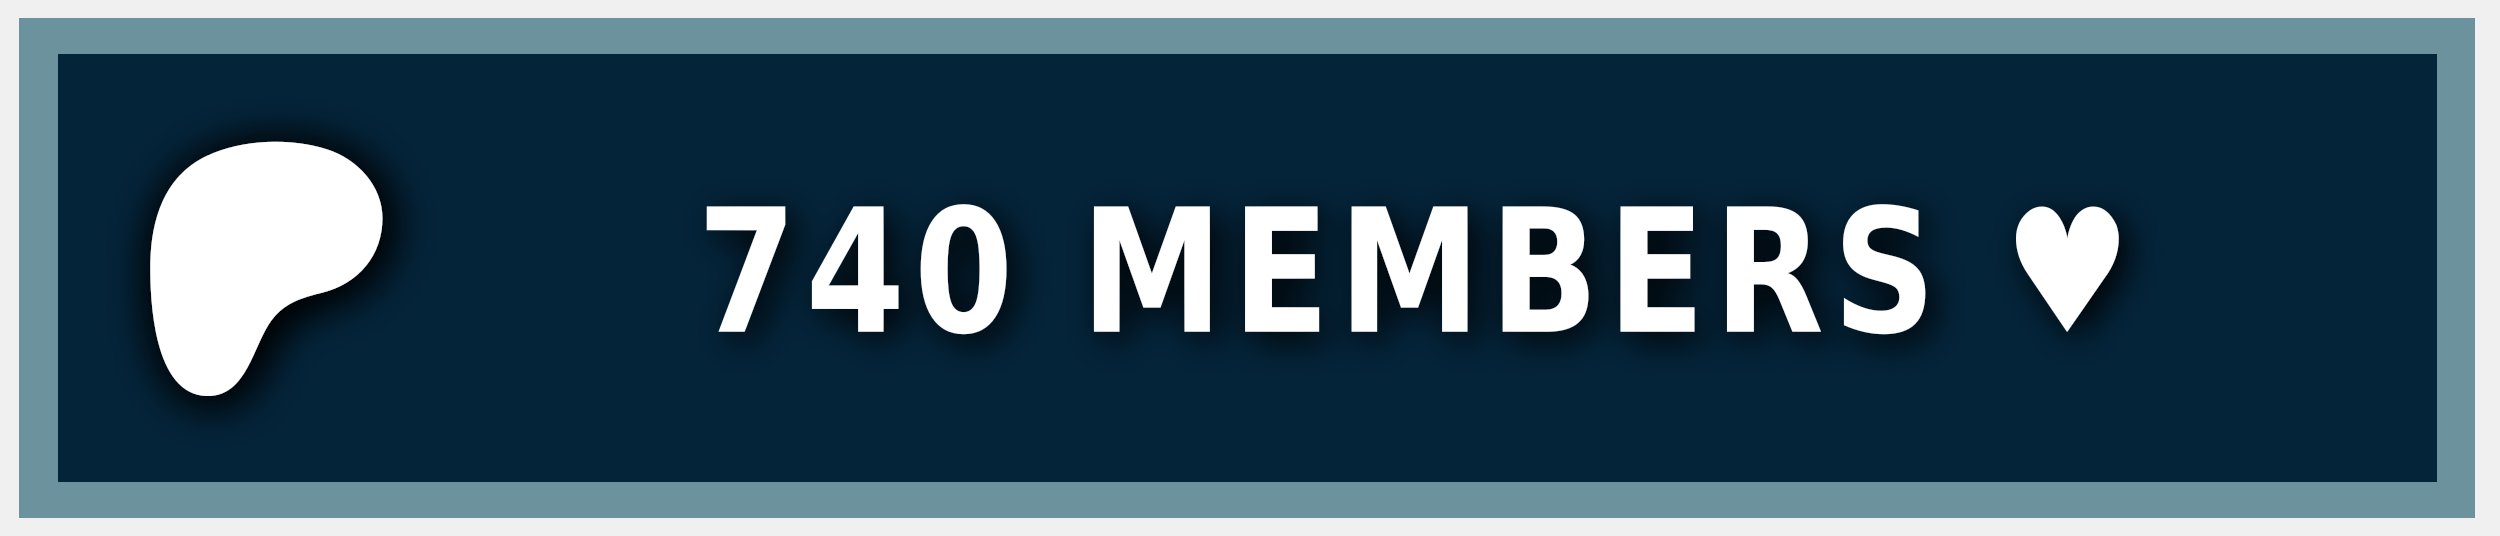
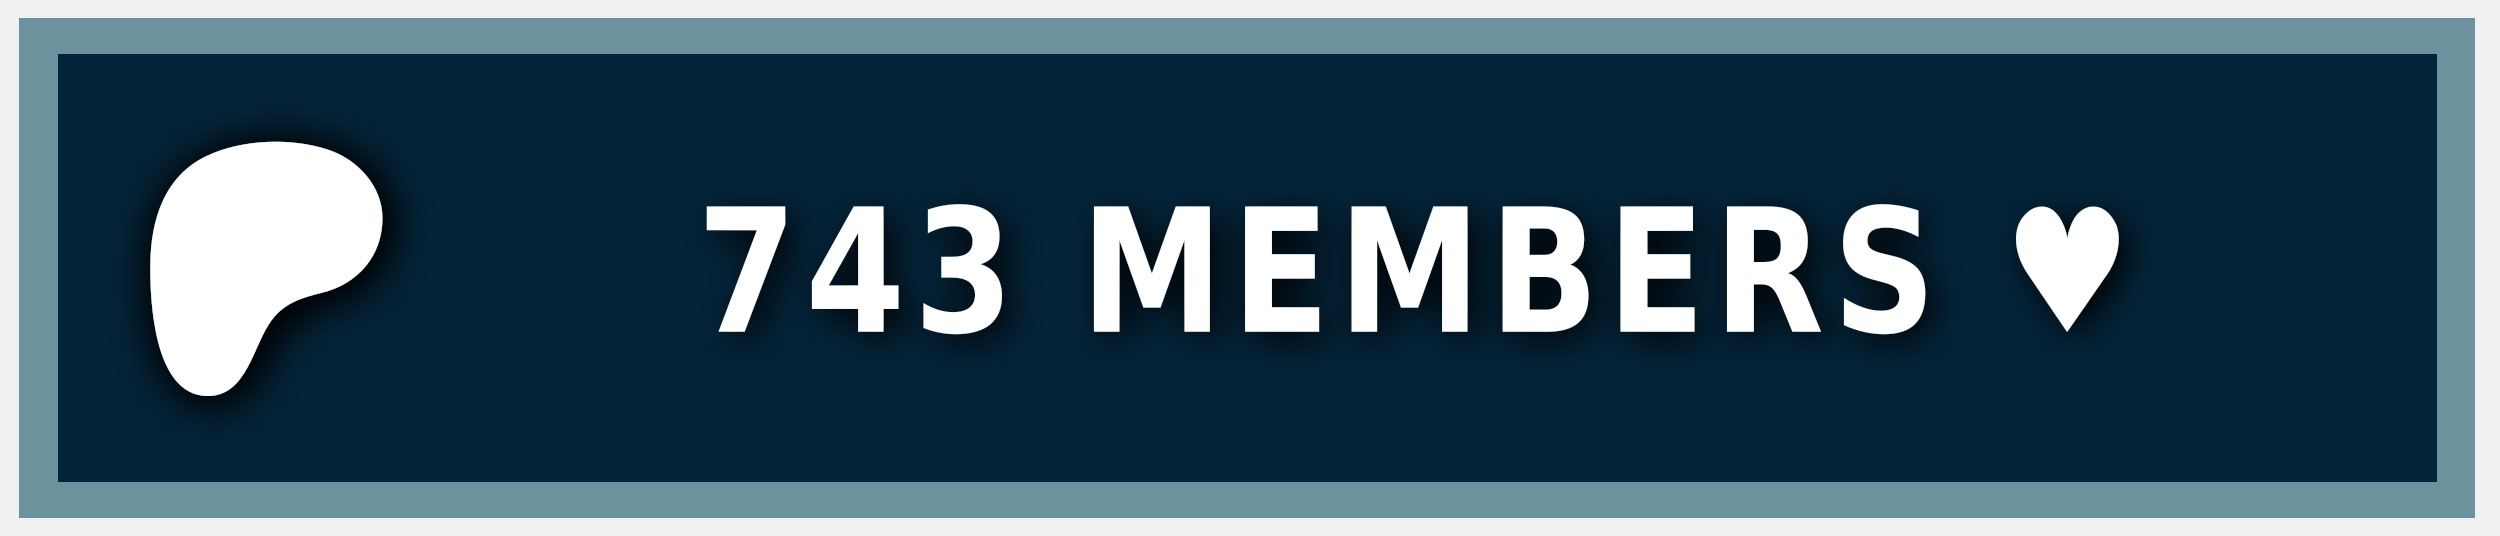
<svg xmlns="http://www.w3.org/2000/svg" width="140" height="30" role="img" aria-label="PATREON">
  <style> g:not(.noshadow) { filter: drop-shadow(0.5px 0.5px 1.0px black); } </style>
  <g class="noshadow" shape-rendering="crispEdges" style="" transform="matrix(1.074564, 0, 0, 1, 0, 0)">
    <rect x="1" y="1" width="128" height="28" style="fill: #052d49;" />
    <rect x="1" y="1" width="128" height="28" style="fill: rgba(0, 0, 0, 0.2);" />
    <rect x="2" y="2" width="126" height="26" style="fill: none; stroke-width:2px; stroke: rgba(211, 255, 255, 0.5);" />
  </g>
  <g transform="matrix(0.013183, 0, 0, 0.013183, 14, 14.6)">
    <path class="st0" d="M 562.543 -180.833 C 562.353 -318.733 454.953 -431.753 328.943 -472.533 C 172.463 -523.173 -33.917 -515.833 -183.337 -445.333 C -364.437 -359.873 -421.327 -172.673 -423.447 14.027 C -425.187 167.527 -409.867 571.817 -181.827 574.697 C -12.387 576.847 12.843 358.517 91.243 253.367 C 147.023 178.557 218.843 157.427 307.253 135.547 C 459.203 97.937 562.763 -21.983 562.543 -180.833 Z" style="fill: rgb(255, 255, 255); filter: drop-shadow(20px 20px 100px black);" />
  </g>
  <g fill="#fff" text-anchor="middle" font-family="Verdana,Geneva,DejaVu Sans,sans-serif" text-rendering="geometricPrecision" font-size="100" transform="matrix(1, 0, 0, 1, 13, 0)">
-     <text style="font-size: 80px; font-weight: 700; white-space: pre;" transform="matrix(0.1, 0, 0, 0.120296, 0, -3.678133)" x="662" y="185" letter-spacing="5">740 MEMBERS ♥</text>
+     <text style="font-size: 80px; font-weight: 700; white-space: pre;" transform="matrix(0.1, 0, 0, 0.120296, 0, -3.678133)" x="662" y="185" letter-spacing="5">743 MEMBERS ♥</text>
  </g>
</svg>
